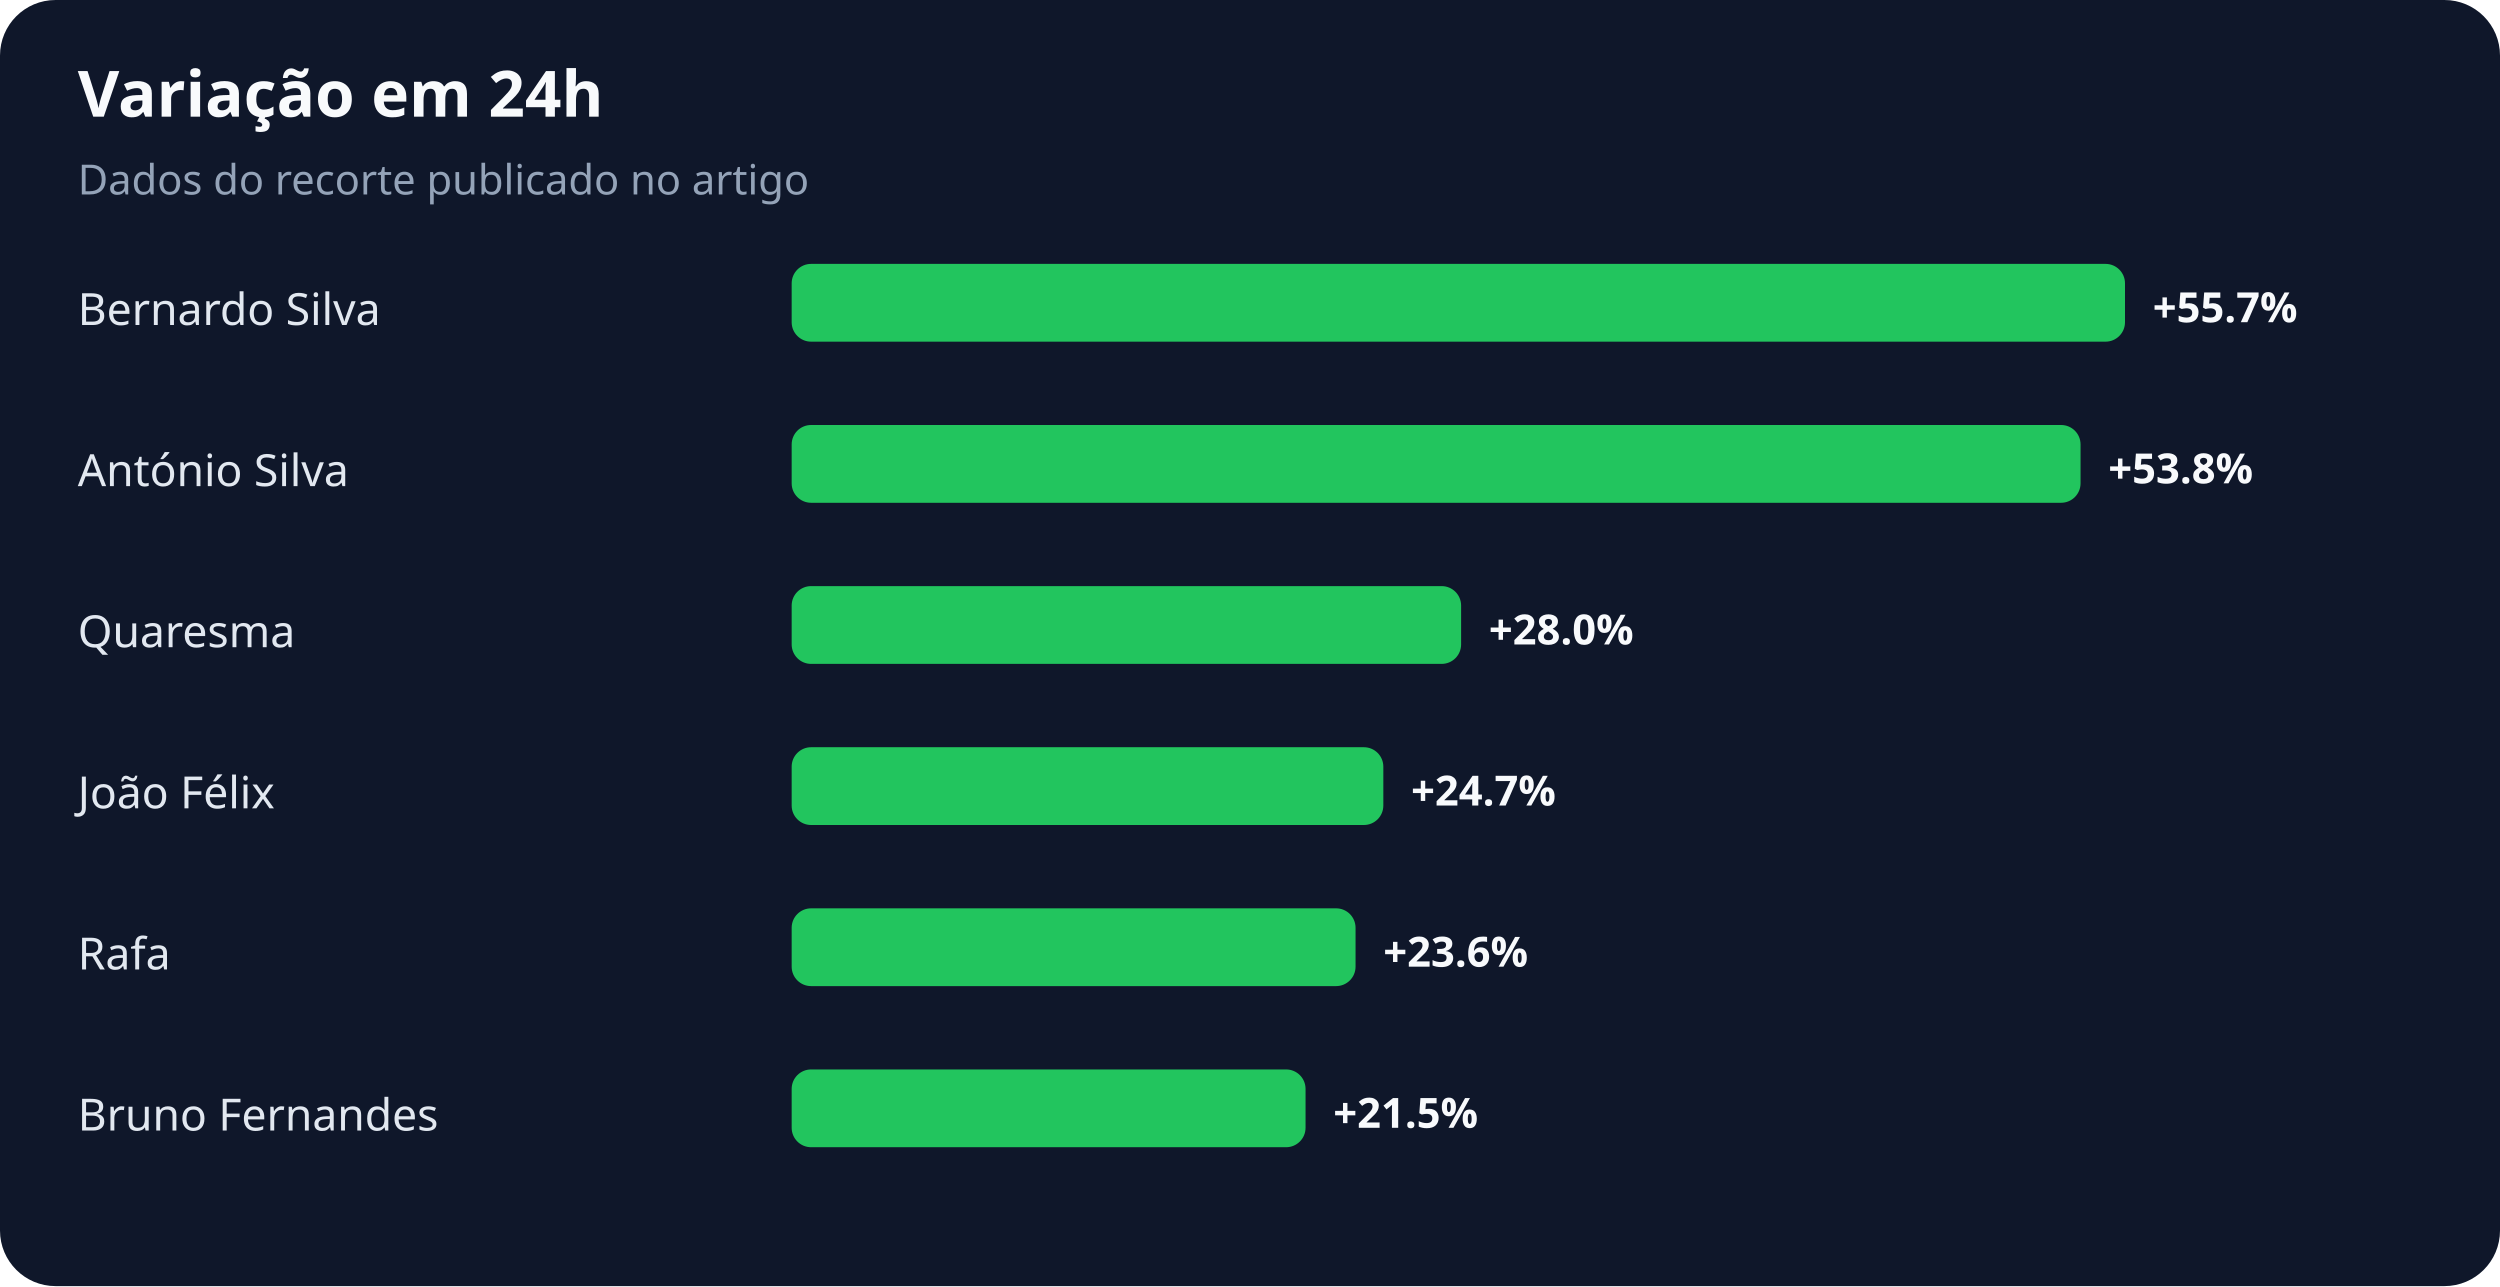
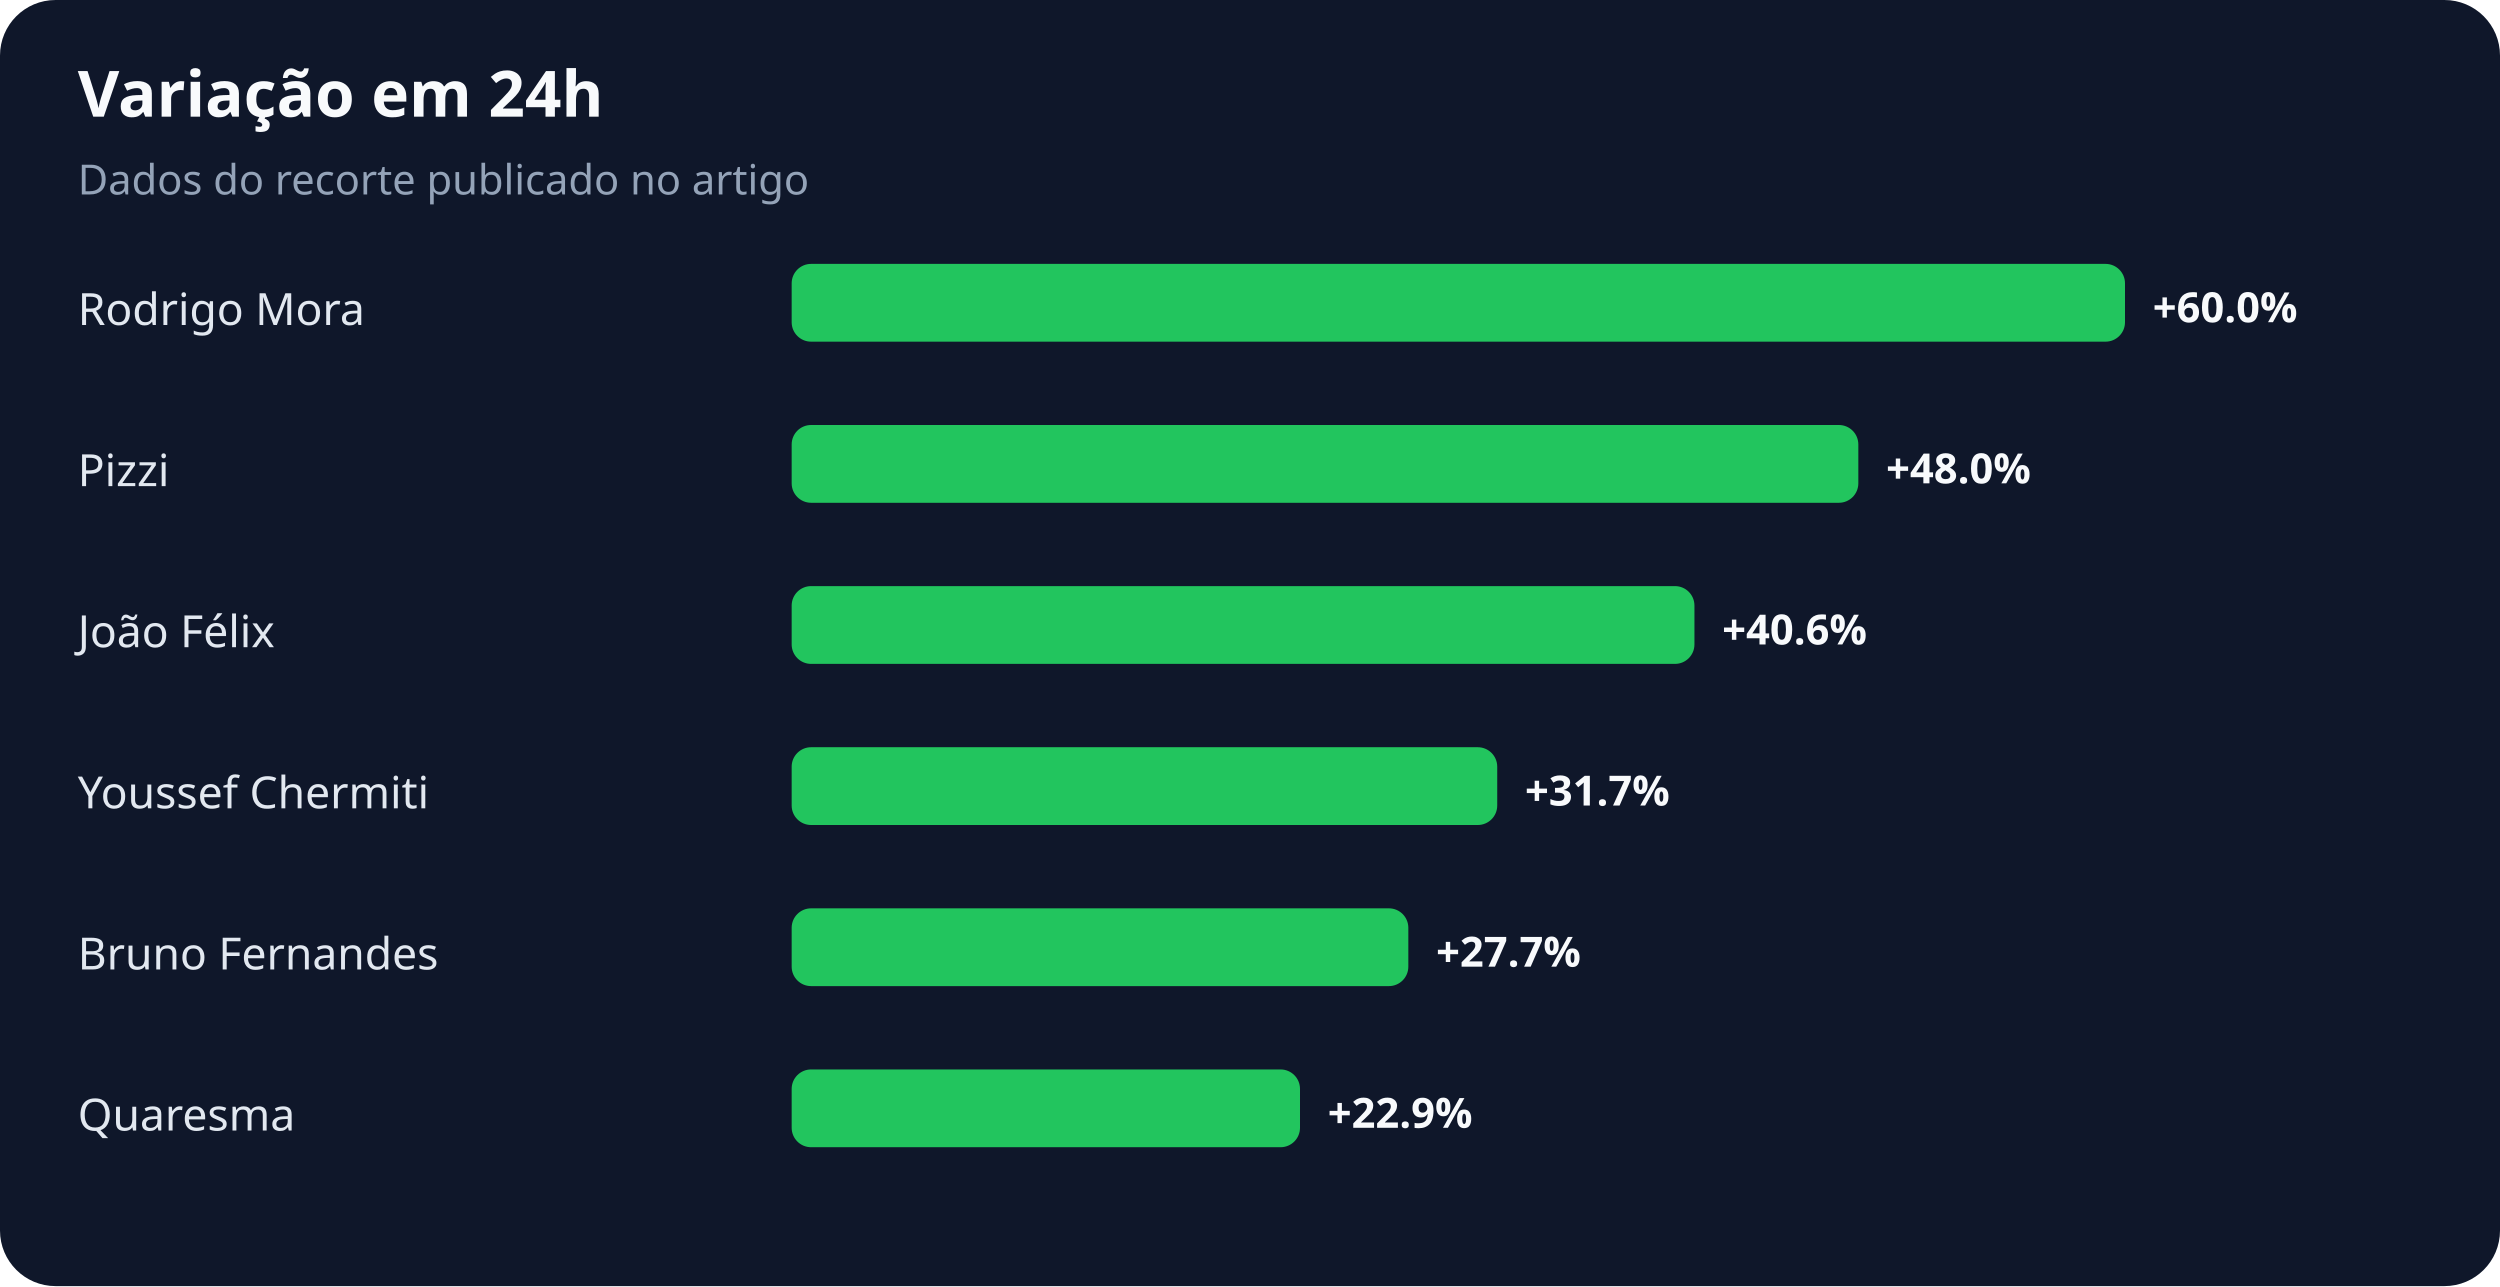
<svg xmlns="http://www.w3.org/2000/svg" width="900" height="463" viewBox="0 0 900 463" role="img" aria-labelledby="title desc">
  <rect width="100%" height="100%" rx="20" fill="#0f172a" />
  <text x="28" y="42" fill="#f8fafc" font-family="system-ui,sans-serif" font-size="23" font-weight="700">Variação em 24h</text>
  <text x="28" y="70" fill="#94a3b8" font-family="system-ui,sans-serif" font-size="15">Dados do recorte publicado no artigo</text>
-   <text x="28" y="117" fill="#e2e8f0" font-family="system-ui,sans-serif" font-size="16">Bernardo Silva</text>
+   <text x="28" y="117" fill="#e2e8f0" font-family="system-ui,sans-serif" font-size="16">Rodrigo Mora</text>
  <rect x="285" y="95" width="480" height="28" rx="7" fill="#22c55e" />
-   <text x="775" y="116" fill="#f8fafc" font-family="system-ui,sans-serif" font-size="15" font-weight="700">+55.7%</text>
-   <text x="28" y="175" fill="#e2e8f0" font-family="system-ui,sans-serif" font-size="16">António Silva</text>
-   <rect x="285" y="153" width="464" height="28" rx="7" fill="#22c55e" />
-   <text x="759" y="174" fill="#f8fafc" font-family="system-ui,sans-serif" font-size="15" font-weight="700">+53.8%</text>
-   <text x="28" y="233" fill="#e2e8f0" font-family="system-ui,sans-serif" font-size="16">Quaresma</text>
-   <rect x="285" y="211" width="241" height="28" rx="7" fill="#22c55e" />
-   <text x="536" y="232" fill="#f8fafc" font-family="system-ui,sans-serif" font-size="15" font-weight="700">+28.0%</text>
-   <text x="28" y="291" fill="#e2e8f0" font-family="system-ui,sans-serif" font-size="16">João Félix</text>
-   <rect x="285" y="269" width="213" height="28" rx="7" fill="#22c55e" />
-   <text x="508" y="290" fill="#f8fafc" font-family="system-ui,sans-serif" font-size="15" font-weight="700">+24.7%</text>
-   <text x="28" y="349" fill="#e2e8f0" font-family="system-ui,sans-serif" font-size="16">Rafa</text>
-   <rect x="285" y="327" width="203" height="28" rx="7" fill="#22c55e" />
-   <text x="498" y="348" fill="#f8fafc" font-family="system-ui,sans-serif" font-size="15" font-weight="700">+23.6%</text>
-   <text x="28" y="407" fill="#e2e8f0" font-family="system-ui,sans-serif" font-size="16">Bruno Fernandes</text>
-   <rect x="285" y="385" width="185" height="28" rx="7" fill="#22c55e" />
-   <text x="480" y="406" fill="#f8fafc" font-family="system-ui,sans-serif" font-size="15" font-weight="700">+21.5%</text>
+   <text x="775" y="116" fill="#f8fafc" font-family="system-ui,sans-serif" font-size="15" font-weight="700">+60.0%</text>
+   <text x="28" y="175" fill="#e2e8f0" font-family="system-ui,sans-serif" font-size="16">Pizzi</text>
+   <rect x="285" y="153" width="384" height="28" rx="7" fill="#22c55e" />
+   <text x="679" y="174" fill="#f8fafc" font-family="system-ui,sans-serif" font-size="15" font-weight="700">+48.0%</text>
+   <text x="28" y="233" fill="#e2e8f0" font-family="system-ui,sans-serif" font-size="16">João Félix</text>
+   <rect x="285" y="211" width="325" height="28" rx="7" fill="#22c55e" />
+   <text x="620" y="232" fill="#f8fafc" font-family="system-ui,sans-serif" font-size="15" font-weight="700">+40.6%</text>
+   <text x="28" y="291" fill="#e2e8f0" font-family="system-ui,sans-serif" font-size="16">Youssef Chermiti</text>
+   <rect x="285" y="269" width="254" height="28" rx="7" fill="#22c55e" />
+   <text x="549" y="290" fill="#f8fafc" font-family="system-ui,sans-serif" font-size="15" font-weight="700">+31.7%</text>
+   <text x="28" y="349" fill="#e2e8f0" font-family="system-ui,sans-serif" font-size="16">Bruno Fernandes</text>
+   <rect x="285" y="327" width="222" height="28" rx="7" fill="#22c55e" />
+   <text x="517" y="348" fill="#f8fafc" font-family="system-ui,sans-serif" font-size="15" font-weight="700">+27.7%</text>
+   <text x="28" y="407" fill="#e2e8f0" font-family="system-ui,sans-serif" font-size="16">Quaresma</text>
+   <rect x="285" y="385" width="183" height="28" rx="7" fill="#22c55e" />
+   <text x="478" y="406" fill="#f8fafc" font-family="system-ui,sans-serif" font-size="15" font-weight="700">+22.9%</text>
</svg>
